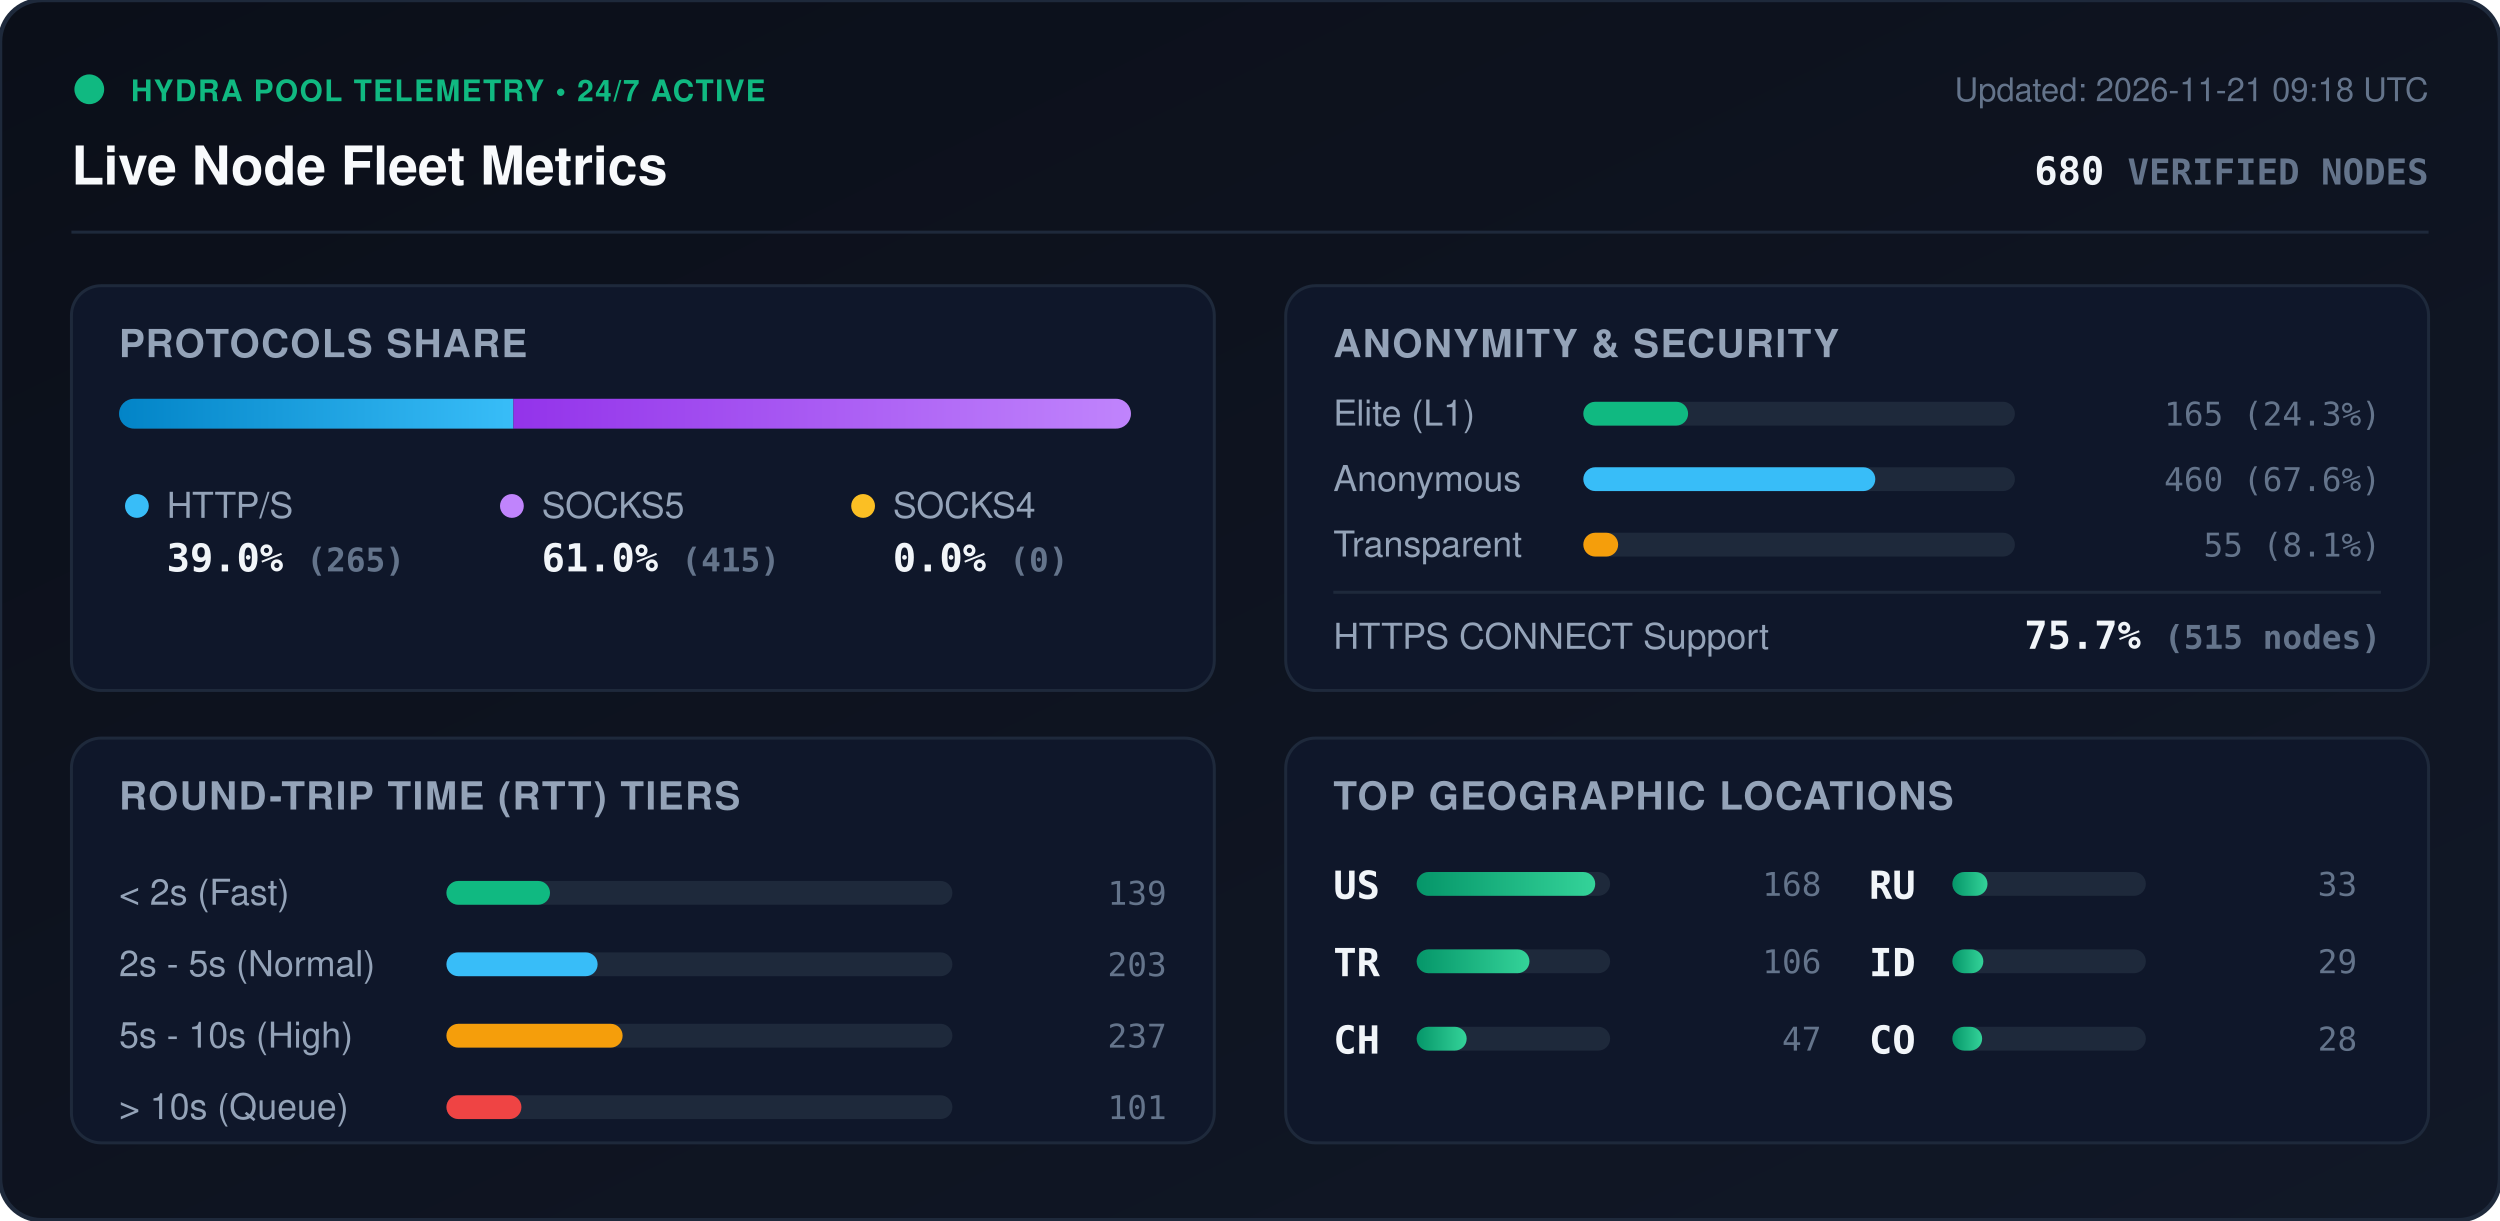
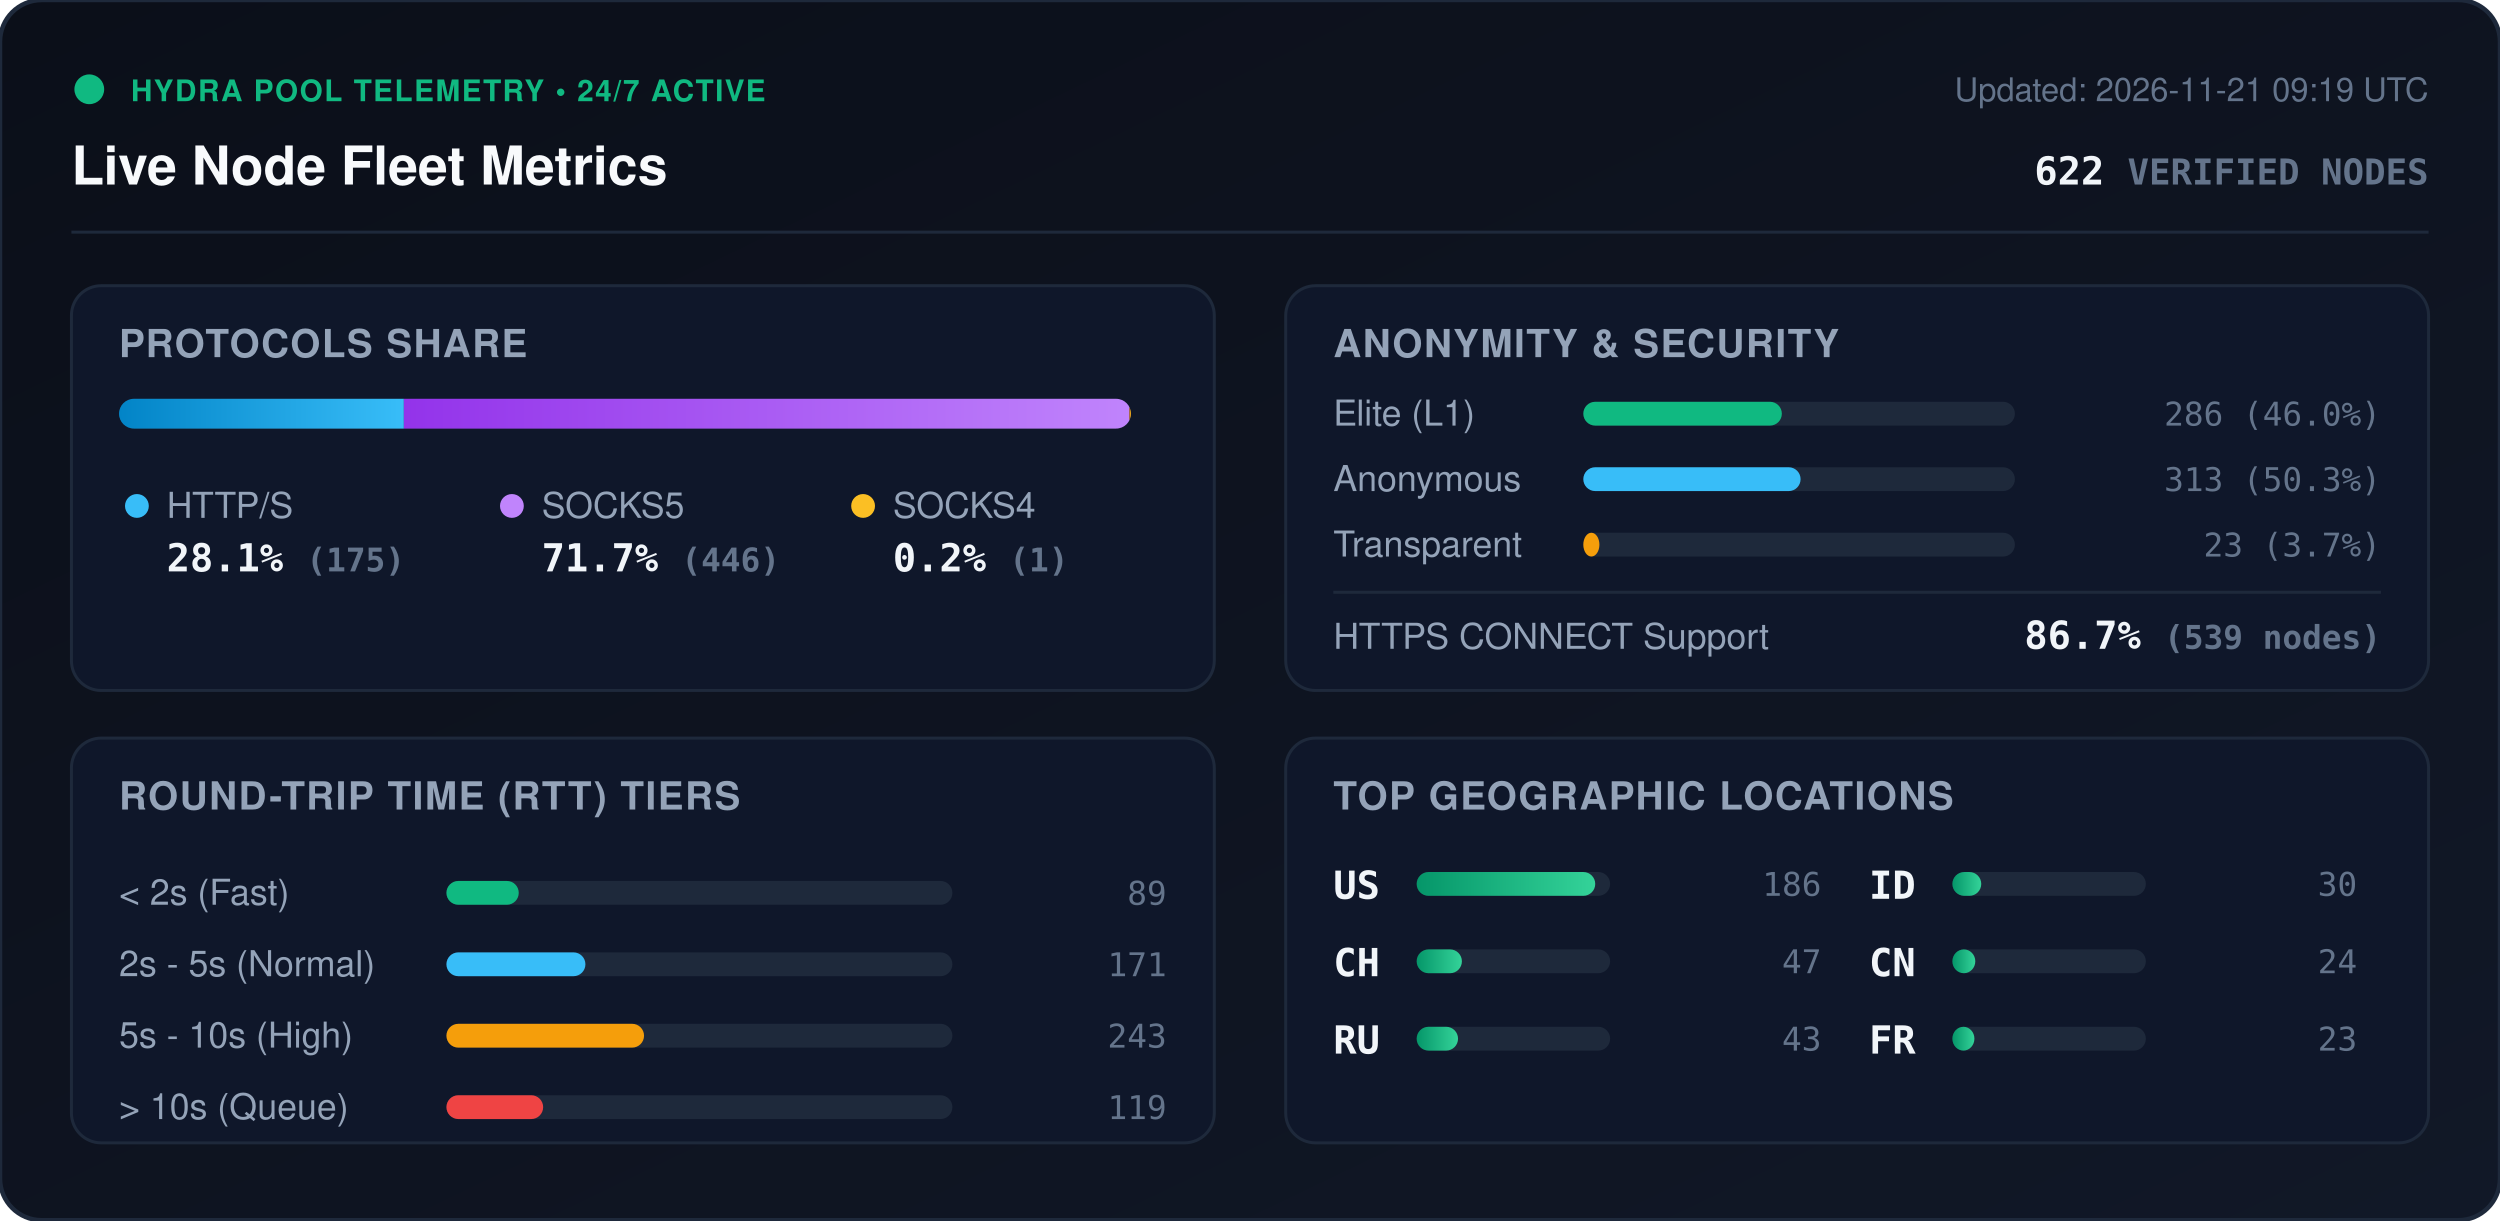
<svg xmlns="http://www.w3.org/2000/svg" viewBox="0 0 840 410" width="840" height="410" style="max-width: 100%; height: auto;">
  <defs>
    <linearGradient id="bg" x1="0%" y1="0%" x2="100%" y2="100%">
      <stop offset="0%" stop-color="#0b0f19" />
      <stop offset="100%" stop-color="#111827" />
    </linearGradient>
    <linearGradient id="bar-http" x1="0%" y1="0%" x2="100%" y2="0%">
      <stop offset="0%" stop-color="#0284c7" />
      <stop offset="100%" stop-color="#38bdf8" />
    </linearGradient>
    <linearGradient id="bar-socks5" x1="0%" y1="0%" x2="100%" y2="0%">
      <stop offset="0%" stop-color="#9333ea" />
      <stop offset="100%" stop-color="#c084fc" />
    </linearGradient>
    <linearGradient id="bar-socks4" x1="0%" y1="0%" x2="100%" y2="0%">
      <stop offset="0%" stop-color="#d97706" />
      <stop offset="100%" stop-color="#fbbf24" />
    </linearGradient>
    <linearGradient id="bar-green" x1="0%" y1="0%" x2="100%" y2="0%">
      <stop offset="0%" stop-color="#059669" />
      <stop offset="100%" stop-color="#34d399" />
    </linearGradient>
    <clipPath id="prog-track-clip">
      <rect width="340.0" height="10" rx="5" />
    </clipPath>
    <style>
      .title { font: 700 18px -apple-system, BlinkMacSystemFont, 'Segoe UI', Helvetica, Arial, sans-serif; fill: #f8fafc; }
      .sub { font: 500 11px -apple-system, BlinkMacSystemFont, 'Segoe UI', Helvetica, Arial, sans-serif; fill: #64748b; }
      .section-hdr { font: 600 13px -apple-system, BlinkMacSystemFont, 'Segoe UI', Helvetica, Arial, sans-serif; fill: #94a3b8; letter-spacing: 0.5px; }
      .metric-val { font: 700 13px -apple-system, BlinkMacSystemFont, 'Segoe UI', Helvetica, Arial, sans-serif; fill: #f1f5f9; }
      .metric-lbl { font: 500 12px -apple-system, BlinkMacSystemFont, 'Segoe UI', Helvetica, Arial, sans-serif; fill: #94a3b8; }
      .badge-txt { font: 700 10px -apple-system, BlinkMacSystemFont, 'Segoe UI', Helvetica, Arial, sans-serif; fill: #10b981; letter-spacing: 0.5px; }
      .mono { font-family: ui-monospace, SFMono-Regular, Menlo, Monaco, Consolas, monospace; }
      .pulse { animation: beacon 2s infinite ease-in-out; }
      @keyframes beacon { 0%, 100% { opacity: 1; } 50% { opacity: 0.35; } }
    </style>
  </defs>
  <rect width="840" height="410" rx="14" fill="url(#bg)" stroke="#1e293b" stroke-width="1.5" />
  <g transform="translate(24, 24)">
    <circle cx="6" cy="6" r="5" fill="#10b981" class="pulse" />
    <text x="20" y="10" class="badge-txt">HYDRA POOL TELEMETRY • 24/7 ACTIVE</text>
    <text x="0" y="38" class="title">Live Node Fleet Metrics</text>
-     <text x="792" y="10" text-anchor="end" class="sub">Updated: 2026-11-21 09:18 UTC</text>
-     <text x="792" y="38" text-anchor="end" class="metric-val mono" fill="#38bdf8">680 <tspan font-size="12" fill="#64748b">VERIFIED NODES</tspan>
+     <text x="792" y="10" text-anchor="end" class="sub">Updated: 2026-11-21 09:19 UTC</text>
+     <text x="792" y="38" text-anchor="end" class="metric-val mono" fill="#38bdf8">622 <tspan font-size="12" fill="#64748b">VERIFIED NODES</tspan>
    </text>
  </g>
  <line x1="24" y1="78" x2="816" y2="78" stroke="#1e293b" stroke-width="1" />
  <g transform="translate(24, 96)">
    <rect width="384" height="136" rx="10" fill="#0f172a" stroke="#1e293b" />
    <text x="16" y="24" class="section-hdr">PROTOCOLS SHARE</text>
    <g transform="translate(16, 38)">
      <rect width="340.0" height="10" rx="5" fill="#1e293b" />
      <g clip-path="url(#prog-track-clip)">
-         <rect x="0" width="132.5" height="10" fill="url(#bar-http)" />
-         <rect x="132.5" width="207.5" height="10" fill="url(#bar-socks5)" />
-         <rect x="340.0" width="0.0" height="10" fill="url(#bar-socks4)" />
+         <rect x="0" width="95.7" height="10" fill="url(#bar-http)" />
+         <rect x="95.7" width="243.8" height="10" fill="url(#bar-socks5)" />
+         <rect x="339.5" width="0.5" height="10" fill="url(#bar-socks4)" />
      </g>
    </g>
    <g transform="translate(16, 68)">
      <circle cx="6" cy="6" r="4" fill="#38bdf8" />
      <text x="16" y="10" class="metric-lbl">HTTP/S</text>
-       <text x="16" y="28" class="metric-val mono">39.0% <tspan font-size="11" fill="#64748b">(265)</tspan>
+       <text x="16" y="28" class="metric-val mono">28.1% <tspan font-size="11" fill="#64748b">(175)</tspan>
      </text>
      <circle cx="132" cy="6" r="4" fill="#c084fc" />
      <text x="142" y="10" class="metric-lbl">SOCKS5</text>
-       <text x="142" y="28" class="metric-val mono">61.0% <tspan font-size="11" fill="#64748b">(415)</tspan>
+       <text x="142" y="28" class="metric-val mono">71.7% <tspan font-size="11" fill="#64748b">(446)</tspan>
      </text>
      <circle cx="250" cy="6" r="4" fill="#fbbf24" />
      <text x="260" y="10" class="metric-lbl">SOCKS4</text>
-       <text x="260" y="28" class="metric-val mono">0.0% <tspan font-size="11" fill="#64748b">(0)</tspan>
+       <text x="260" y="28" class="metric-val mono">0.2% <tspan font-size="11" fill="#64748b">(1)</tspan>
      </text>
    </g>
  </g>
  <g transform="translate(432, 96)">
    <rect width="384" height="136" rx="10" fill="#0f172a" stroke="#1e293b" />
    <text x="16" y="24" class="section-hdr">ANONYMITY &amp; SECURITY</text>
    <text x="16" y="47" class="metric-lbl">Elite (L1)</text>
    <rect x="100" y="39" width="145.0" height="8" rx="4" fill="#1e293b" />
-     <rect x="100" y="39" width="35.2" height="8" rx="4" fill="#10b981" />
-     <text x="368" y="47" text-anchor="end" class="mono sub" fill="#e2e8f0">165 (24.3%)</text>
+     <rect x="100" y="39" width="66.7" height="8" rx="4" fill="#10b981" />
+     <text x="368" y="47" text-anchor="end" class="mono sub" fill="#e2e8f0">286 (46.0%)</text>
    <text x="16" y="69" class="metric-lbl">Anonymous</text>
    <rect x="100" y="61" width="145.0" height="8" rx="4" fill="#1e293b" />
-     <rect x="100" y="61" width="98.1" height="8" rx="4" fill="#38bdf8" />
-     <text x="368" y="69" text-anchor="end" class="mono sub" fill="#e2e8f0">460 (67.6%)</text>
+     <rect x="100" y="61" width="73.0" height="8" rx="4" fill="#38bdf8" />
+     <text x="368" y="69" text-anchor="end" class="mono sub" fill="#e2e8f0">313 (50.3%)</text>
    <text x="16" y="91" class="metric-lbl">Transparent</text>
    <rect x="100" y="83" width="145.0" height="8" rx="4" fill="#1e293b" />
-     <rect x="100" y="83" width="11.7" height="8" rx="4" fill="#f59e0b" />
-     <text x="368" y="91" text-anchor="end" class="mono sub" fill="#e2e8f0">55 (8.1%)</text>
+     <rect x="100" y="83" width="5.4" height="8" rx="4" fill="#f59e0b" />
+     <text x="368" y="91" text-anchor="end" class="mono sub" fill="#e2e8f0">23 (3.7%)</text>
    <line x1="16" y1="103" x2="368" y2="103" stroke="#1e293b" stroke-width="1" />
    <text x="16" y="122" class="metric-lbl">HTTPS CONNECT Support</text>
-     <text x="368" y="122" text-anchor="end" class="metric-val mono" fill="#34d399">75.7% <tspan font-size="11" fill="#64748b">(515 nodes)</tspan>
+     <text x="368" y="122" text-anchor="end" class="metric-val mono" fill="#34d399">86.7% <tspan font-size="11" fill="#64748b">(539 nodes)</tspan>
    </text>
  </g>
  <g transform="translate(24, 248)">
    <rect width="384" height="136" rx="10" fill="#0f172a" stroke="#1e293b" />
    <text x="16" y="24" class="section-hdr">ROUND-TRIP TIME (RTT) TIERS</text>
    <g transform="translate(16, 42)">
      <text x="0" y="14" class="metric-lbl">&lt; 2s (Fast)</text>
      <rect x="110" y="6" width="170" height="8" rx="4" fill="#1e293b" />
-       <rect x="110" y="6" width="34.8" height="8" rx="4" fill="#10b981" />
-       <text x="352" y="14" text-anchor="end" class="mono sub">139</text>
+       <rect x="110" y="6" width="24.3" height="8" rx="4" fill="#10b981" />
+       <text x="352" y="14" text-anchor="end" class="mono sub">89</text>
      <text x="0" y="38" class="metric-lbl">2s - 5s (Normal)</text>
      <rect x="110" y="30" width="170" height="8" rx="4" fill="#1e293b" />
-       <rect x="110" y="30" width="50.8" height="8" rx="4" fill="#38bdf8" />
-       <text x="352" y="38" text-anchor="end" class="mono sub">203</text>
+       <rect x="110" y="30" width="46.7" height="8" rx="4" fill="#38bdf8" />
+       <text x="352" y="38" text-anchor="end" class="mono sub">171</text>
      <text x="0" y="62" class="metric-lbl">5s - 10s (High)</text>
      <rect x="110" y="54" width="170" height="8" rx="4" fill="#1e293b" />
-       <rect x="110" y="54" width="59.2" height="8" rx="4" fill="#f59e0b" />
-       <text x="352" y="62" text-anchor="end" class="mono sub">237</text>
+       <rect x="110" y="54" width="66.4" height="8" rx="4" fill="#f59e0b" />
+       <text x="352" y="62" text-anchor="end" class="mono sub">243</text>
      <text x="0" y="86" class="metric-lbl">&gt; 10s (Queue)</text>
      <rect x="110" y="78" width="170" height="8" rx="4" fill="#1e293b" />
-       <rect x="110" y="78" width="25.2" height="8" rx="4" fill="#ef4444" />
-       <text x="352" y="86" text-anchor="end" class="mono sub">101</text>
+       <rect x="110" y="78" width="32.5" height="8" rx="4" fill="#ef4444" />
+       <text x="352" y="86" text-anchor="end" class="mono sub">119</text>
    </g>
  </g>
  <g transform="translate(432, 248)">
    <rect width="384" height="136" rx="10" fill="#0f172a" stroke="#1e293b" />
    <text x="16" y="24" class="section-hdr">TOP GEOGRAPHIC LOCATIONS</text>
    <g transform="translate(16, 42)">
      <g transform="translate(0, 0)">
        <text x="0" y="12" class="mono metric-val" font-size="12">US</text>
        <rect x="28" y="3" width="65" height="8" rx="4" fill="#1e293b" />
        <rect x="28" y="3" width="60.0" height="8" rx="4" fill="url(#bar-green)" />
-         <text x="164" y="11" text-anchor="end" class="mono sub">168</text>
+         <text x="164" y="11" text-anchor="end" class="mono sub">186</text>
      </g>
      <g transform="translate(0, 26)">
-         <text x="0" y="12" class="mono metric-val" font-size="12">TR</text>
+         <text x="0" y="12" class="mono metric-val" font-size="12">CH</text>
        <rect x="28" y="3" width="65" height="8" rx="4" fill="#1e293b" />
-         <rect x="28" y="3" width="37.9" height="8" rx="4" fill="url(#bar-green)" />
-         <text x="164" y="11" text-anchor="end" class="mono sub">106</text>
+         <rect x="28" y="3" width="15.2" height="8" rx="4" fill="url(#bar-green)" />
+         <text x="164" y="11" text-anchor="end" class="mono sub">47</text>
      </g>
      <g transform="translate(0, 52)">
-         <text x="0" y="12" class="mono metric-val" font-size="12">CH</text>
+         <text x="0" y="12" class="mono metric-val" font-size="12">RU</text>
        <rect x="28" y="3" width="65" height="8" rx="4" fill="#1e293b" />
-         <rect x="28" y="3" width="16.8" height="8" rx="4" fill="url(#bar-green)" />
-         <text x="164" y="11" text-anchor="end" class="mono sub">47</text>
+         <rect x="28" y="3" width="13.9" height="8" rx="4" fill="url(#bar-green)" />
+         <text x="164" y="11" text-anchor="end" class="mono sub">43</text>
      </g>
      <g transform="translate(180, 0)">
-         <text x="0" y="12" class="mono metric-val" font-size="12">RU</text>
+         <text x="0" y="12" class="mono metric-val" font-size="12">ID</text>
        <rect x="28" y="3" width="65" height="8" rx="4" fill="#1e293b" />
-         <rect x="28" y="3" width="11.8" height="8" rx="4" fill="url(#bar-green)" />
-         <text x="164" y="11" text-anchor="end" class="mono sub">33</text>
+         <rect x="28" y="3" width="9.7" height="8" rx="4" fill="url(#bar-green)" />
+         <text x="164" y="11" text-anchor="end" class="mono sub">30</text>
      </g>
      <g transform="translate(180, 26)">
-         <text x="0" y="12" class="mono metric-val" font-size="12">ID</text>
+         <text x="0" y="12" class="mono metric-val" font-size="12">CN</text>
        <rect x="28" y="3" width="65" height="8" rx="4" fill="#1e293b" />
-         <rect x="28" y="3" width="10.4" height="8" rx="4" fill="url(#bar-green)" />
-         <text x="164" y="11" text-anchor="end" class="mono sub">29</text>
+         <rect x="28" y="3" width="7.7" height="8" rx="4" fill="url(#bar-green)" />
+         <text x="164" y="11" text-anchor="end" class="mono sub">24</text>
      </g>
      <g transform="translate(180, 52)">
-         <text x="0" y="12" class="mono metric-val" font-size="12">CO</text>
+         <text x="0" y="12" class="mono metric-val" font-size="12">FR</text>
        <rect x="28" y="3" width="65" height="8" rx="4" fill="#1e293b" />
-         <rect x="28" y="3" width="10.0" height="8" rx="4" fill="url(#bar-green)" />
-         <text x="164" y="11" text-anchor="end" class="mono sub">28</text>
+         <rect x="28" y="3" width="7.4" height="8" rx="4" fill="url(#bar-green)" />
+         <text x="164" y="11" text-anchor="end" class="mono sub">23</text>
      </g>
    </g>
  </g>
</svg>
